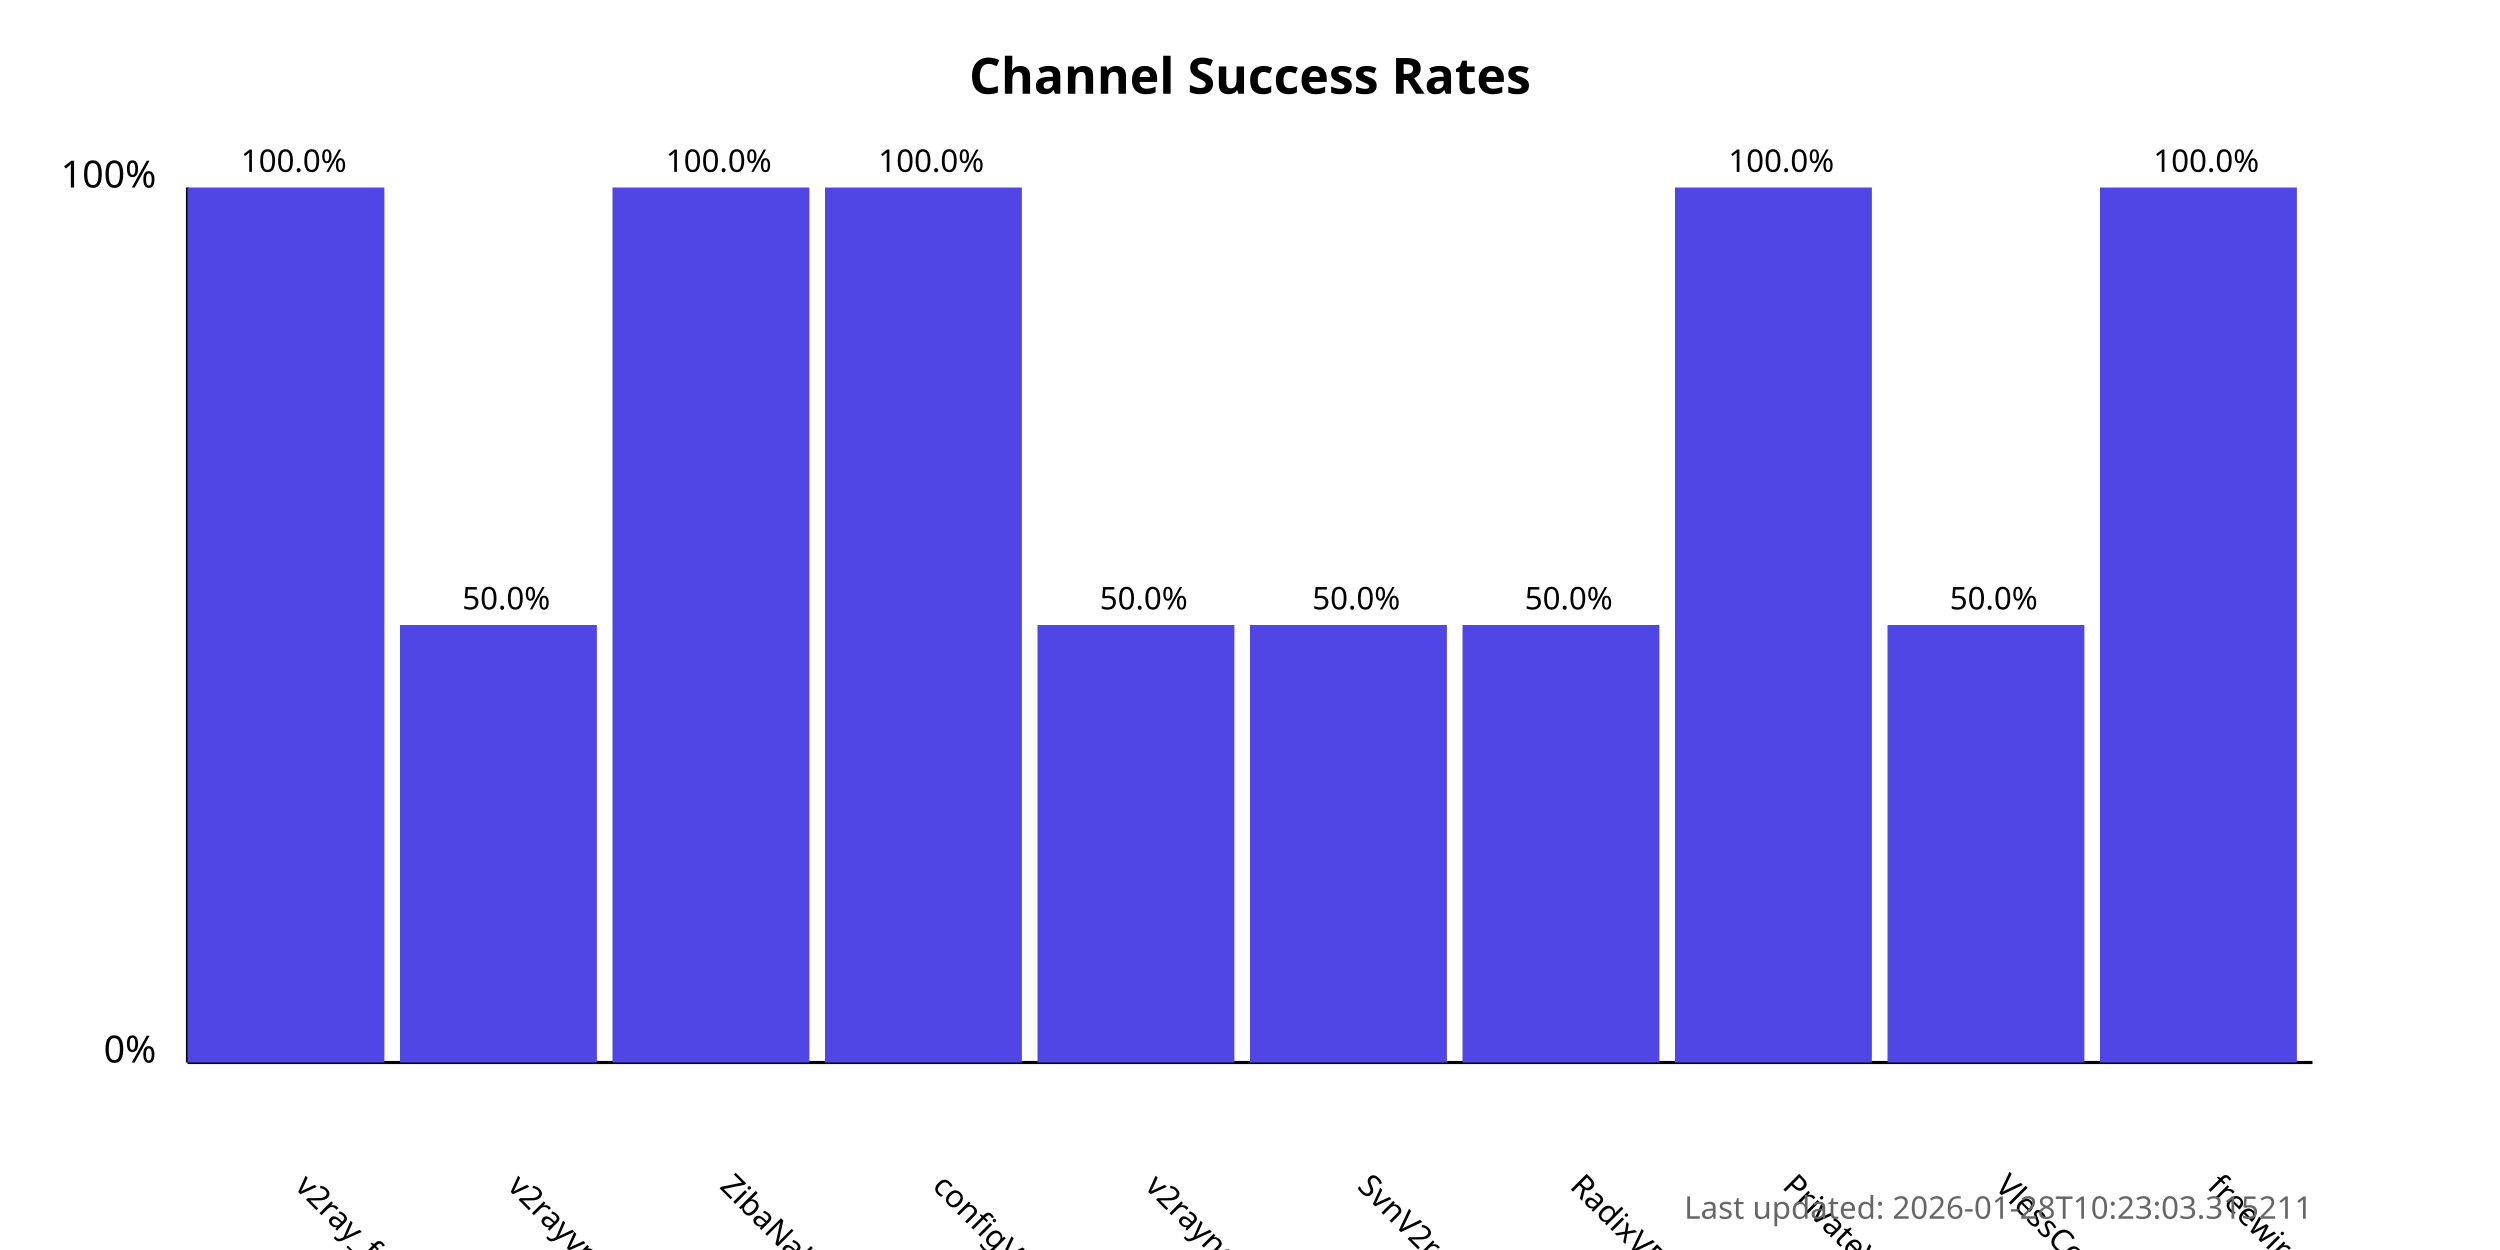
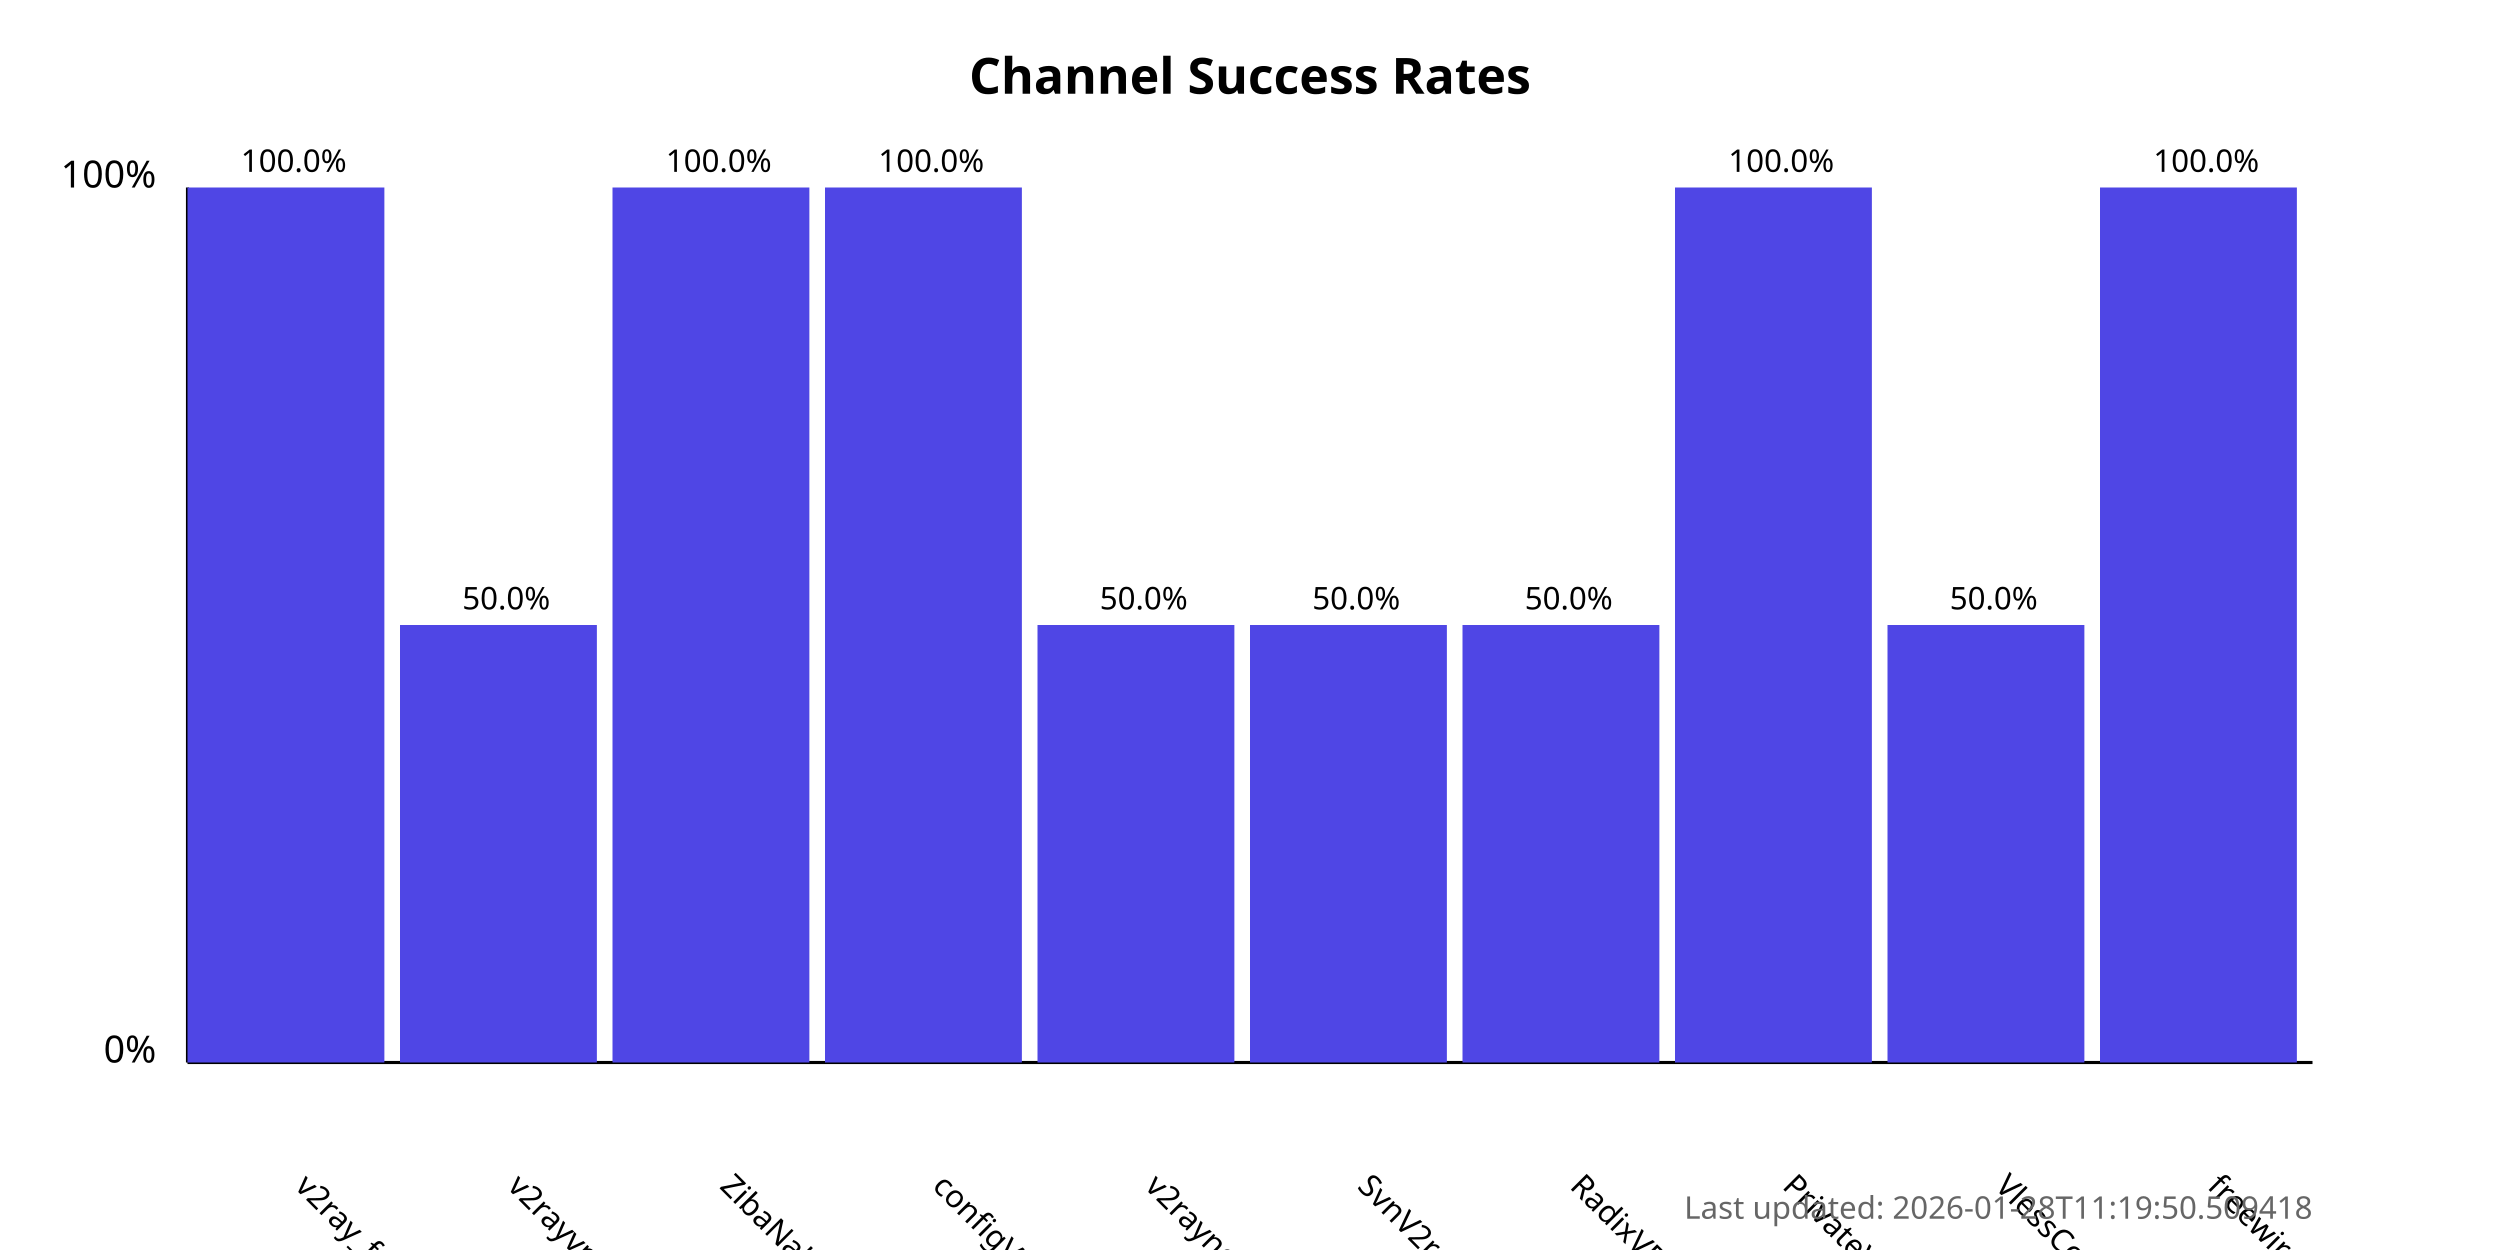
<svg xmlns="http://www.w3.org/2000/svg" width="800" height="400">
  <style>
            .chart-title { font: bold 16px sans-serif; }
            .axis-label { font: 12px sans-serif; }
            .tick-label { font: 10px sans-serif; }
            .bar { fill: #4f46e5; }
            .bar:hover { fill: #6366f1; }
            .timestamp { font: 10px sans-serif; fill: #666; }
        </style>
  <text x="400.0" y="30" text-anchor="middle" class="chart-title">
            Channel Success Rates
        </text>
  <line x1="60" y1="340" x2="60" y2="60" stroke="black" stroke-width="1" />
  <line x1="60" y1="340" x2="740" y2="340" stroke="black" stroke-width="1" />
  <text x="50" y="340" text-anchor="end" class="axis-label">0%</text>
  <text x="50" y="60" text-anchor="end" class="axis-label">100%</text>
  <g>
    <rect x="60" y="60.0" width="63.0" height="280.0" class="bar" />
    <text x="94.0" y="380" transform="rotate(45, 94.0, 380)" text-anchor="start" class="tick-label">
                v2ray_free_conf
            </text>
    <text x="94.0" y="55.0" text-anchor="middle" class="tick-label">
                100.0%
            </text>
  </g>
  <g>
    <rect x="128.0" y="200.0" width="63.0" height="140.0" class="bar" />
    <text x="162.0" y="380" transform="rotate(45, 162.0, 380)" text-anchor="start" class="tick-label">
                v2rayvpno
            </text>
    <text x="162.0" y="195.0" text-anchor="middle" class="tick-label">
                50.0%
            </text>
  </g>
  <g>
    <rect x="196.0" y="60.0" width="63.0" height="280.0" class="bar" />
    <text x="230.0" y="380" transform="rotate(45, 230.0, 380)" text-anchor="start" class="tick-label">
                ZibaNabz
            </text>
    <text x="230.0" y="55.0" text-anchor="middle" class="tick-label">
                100.0%
            </text>
  </g>
  <g>
    <rect x="264.0" y="60.0" width="63.0" height="280.0" class="bar" />
    <text x="298.0" y="380" transform="rotate(45, 298.0, 380)" text-anchor="start" class="tick-label">
                configV2rayForFree
            </text>
    <text x="298.0" y="55.0" text-anchor="middle" class="tick-label">
                100.0%
            </text>
  </g>
  <g>
    <rect x="332.0" y="200.0" width="63.0" height="140.0" class="bar" />
    <text x="366.0" y="380" transform="rotate(45, 366.0, 380)" text-anchor="start" class="tick-label">
                v2rayngvpn
            </text>
    <text x="366.0" y="195.0" text-anchor="middle" class="tick-label">
                50.0%
            </text>
  </g>
  <g>
    <rect x="400.0" y="200.0" width="63.0" height="140.0" class="bar" />
    <text x="434.0" y="380" transform="rotate(45, 434.0, 380)" text-anchor="start" class="tick-label">
                SvnV2ray
            </text>
    <text x="434.0" y="195.0" text-anchor="middle" class="tick-label">
                50.0%
            </text>
  </g>
  <g>
    <rect x="468.0" y="200.0" width="63.0" height="140.0" class="bar" />
    <text x="502.0" y="380" transform="rotate(45, 502.0, 380)" text-anchor="start" class="tick-label">
                RadixVPN
            </text>
    <text x="502.0" y="195.0" text-anchor="middle" class="tick-label">
                50.0%
            </text>
  </g>
  <g>
    <rect x="536.0" y="60.0" width="63.0" height="280.0" class="bar" />
    <text x="570.0" y="380" transform="rotate(45, 570.0, 380)" text-anchor="start" class="tick-label">
                PrivateVPNs
            </text>
    <text x="570.0" y="55.0" text-anchor="middle" class="tick-label">
                100.0%
            </text>
  </g>
  <g>
    <rect x="604.0" y="200.0" width="63.0" height="140.0" class="bar" />
    <text x="638.0" y="380" transform="rotate(45, 638.0, 380)" text-anchor="start" class="tick-label">
                VlessConfig
            </text>
    <text x="638.0" y="195.0" text-anchor="middle" class="tick-label">
                50.0%
            </text>
  </g>
  <g>
    <rect x="672.0" y="60.0" width="63.0" height="280.0" class="bar" />
    <text x="706.0" y="380" transform="rotate(45, 706.0, 380)" text-anchor="start" class="tick-label">
                freewireguard
            </text>
    <text x="706.0" y="55.0" text-anchor="middle" class="tick-label">
                100.0%
            </text>
  </g>
  <text x="740" y="390" text-anchor="end" class="timestamp">
-             Last updated: 2026-01-28T10:23:03.315211
+             Last updated: 2026-01-28T11:19:50.509418
        </text>
</svg>
